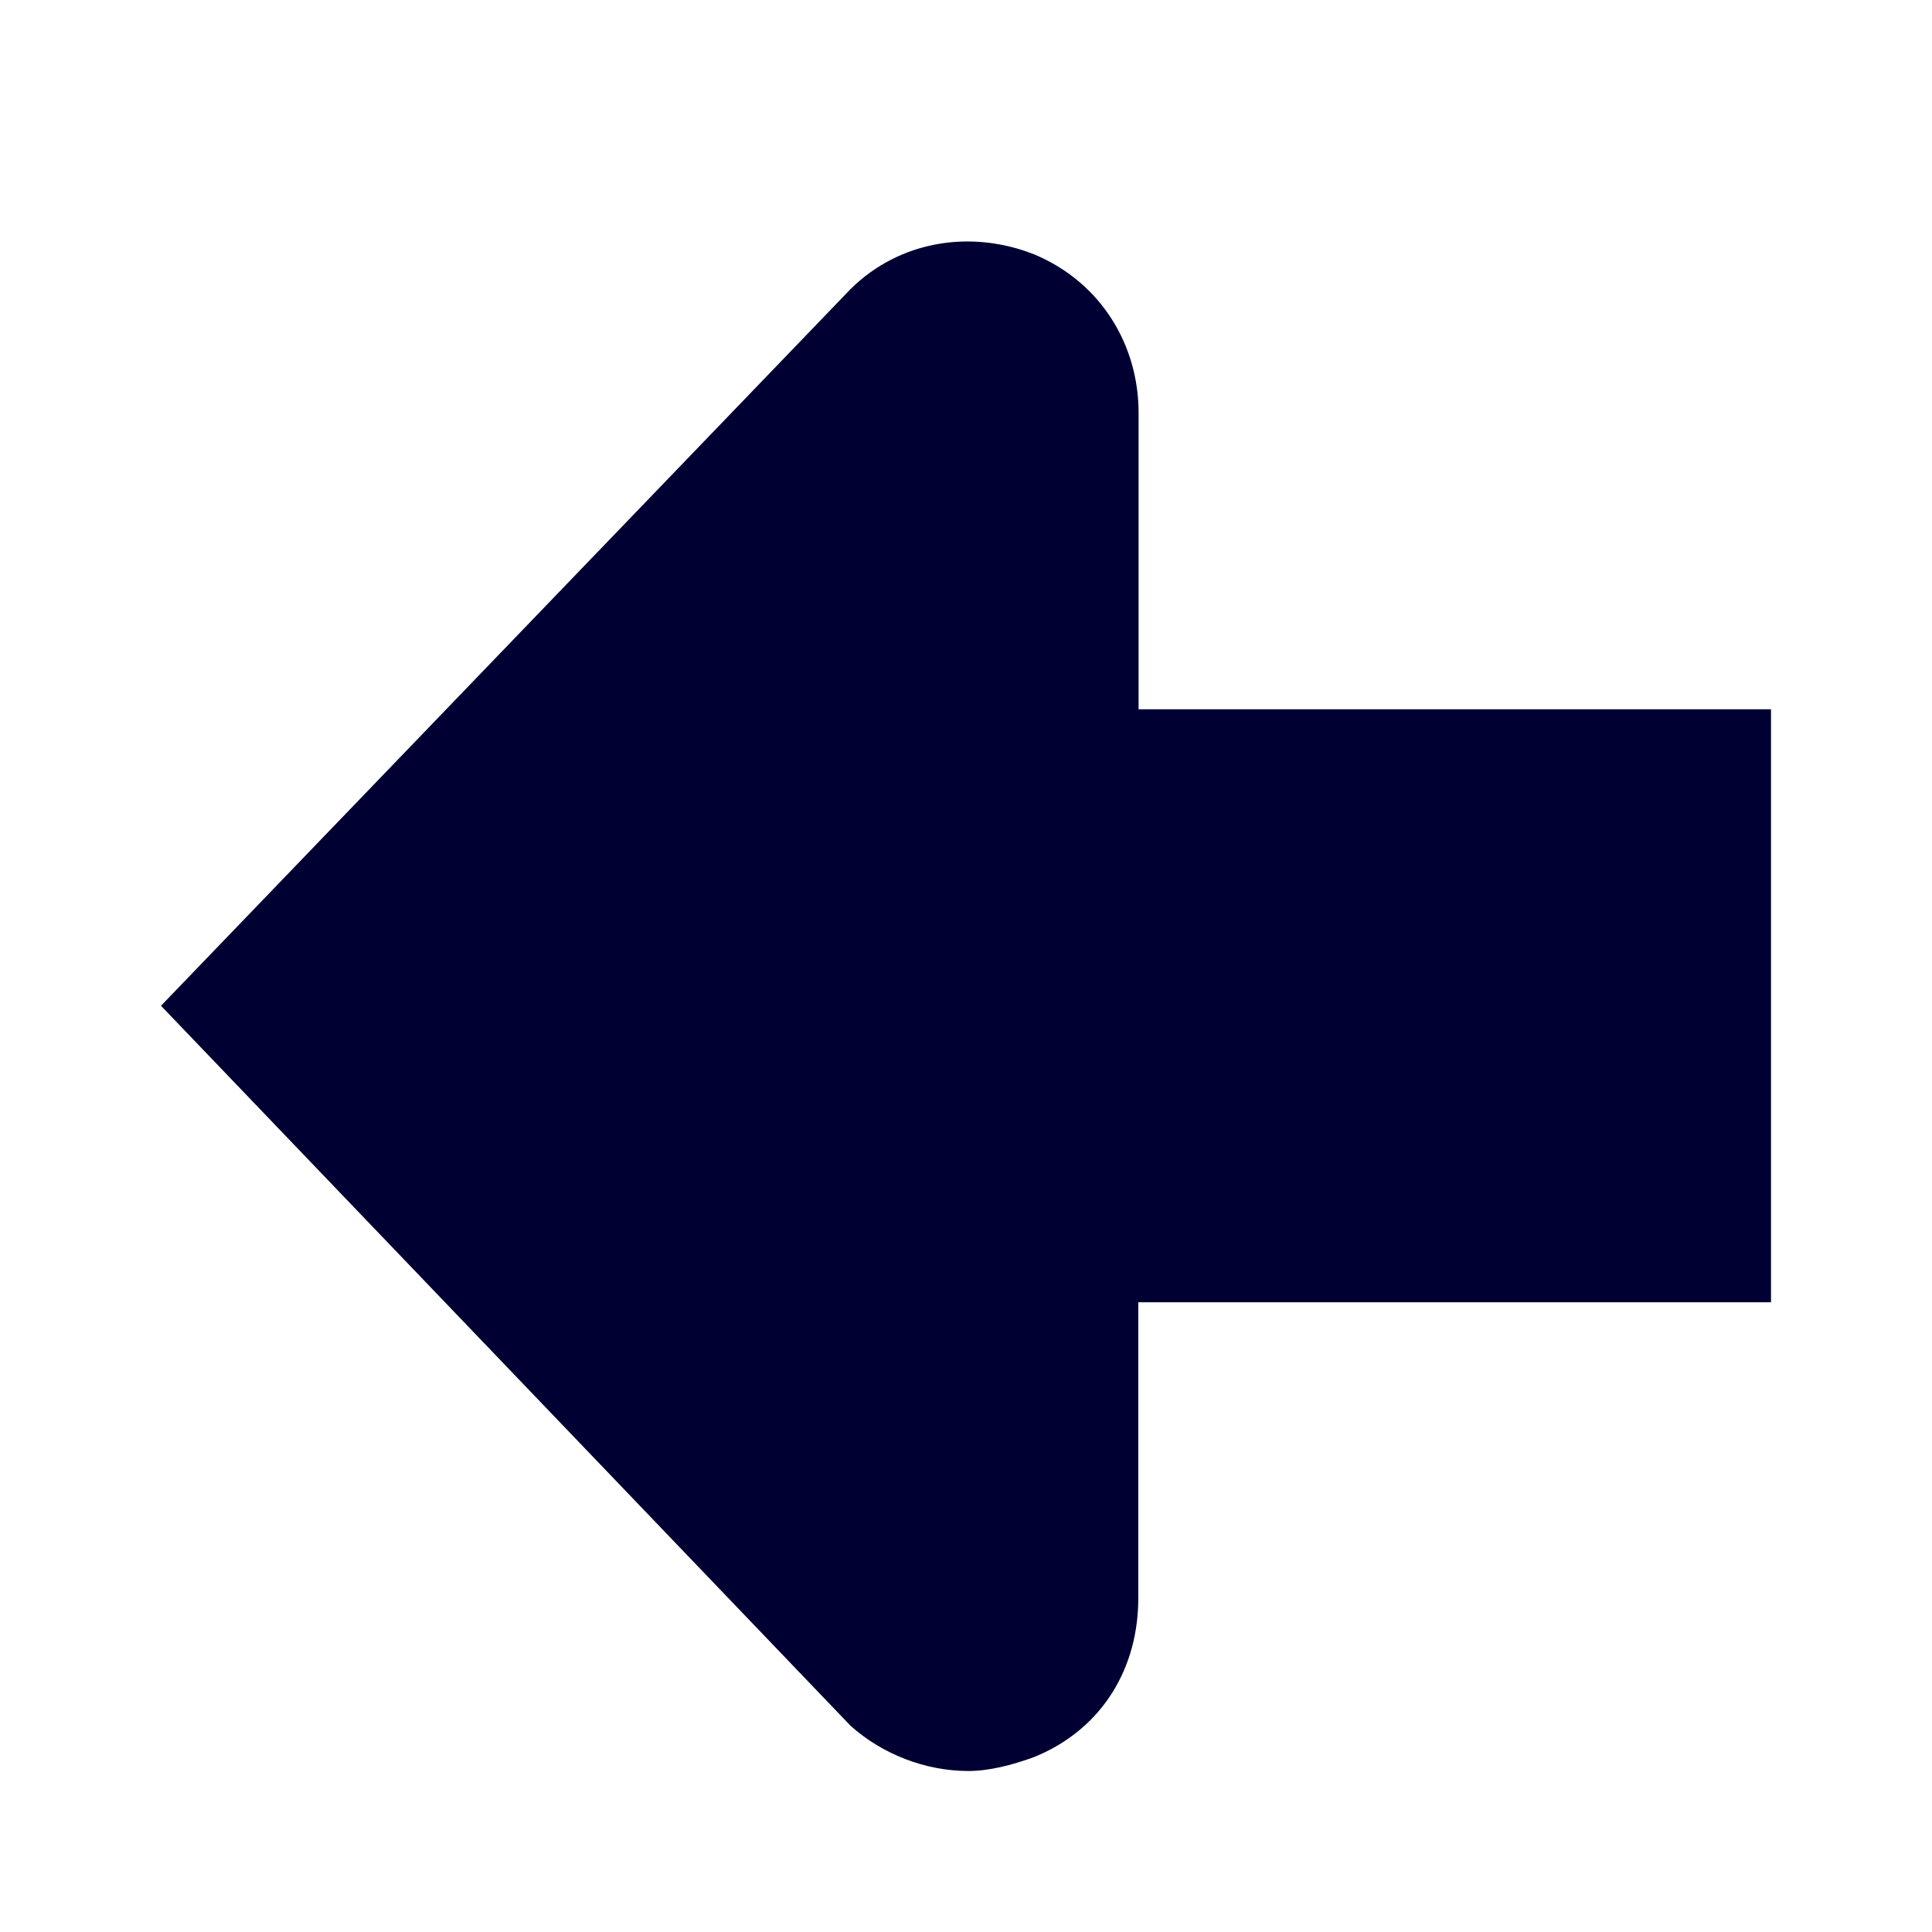
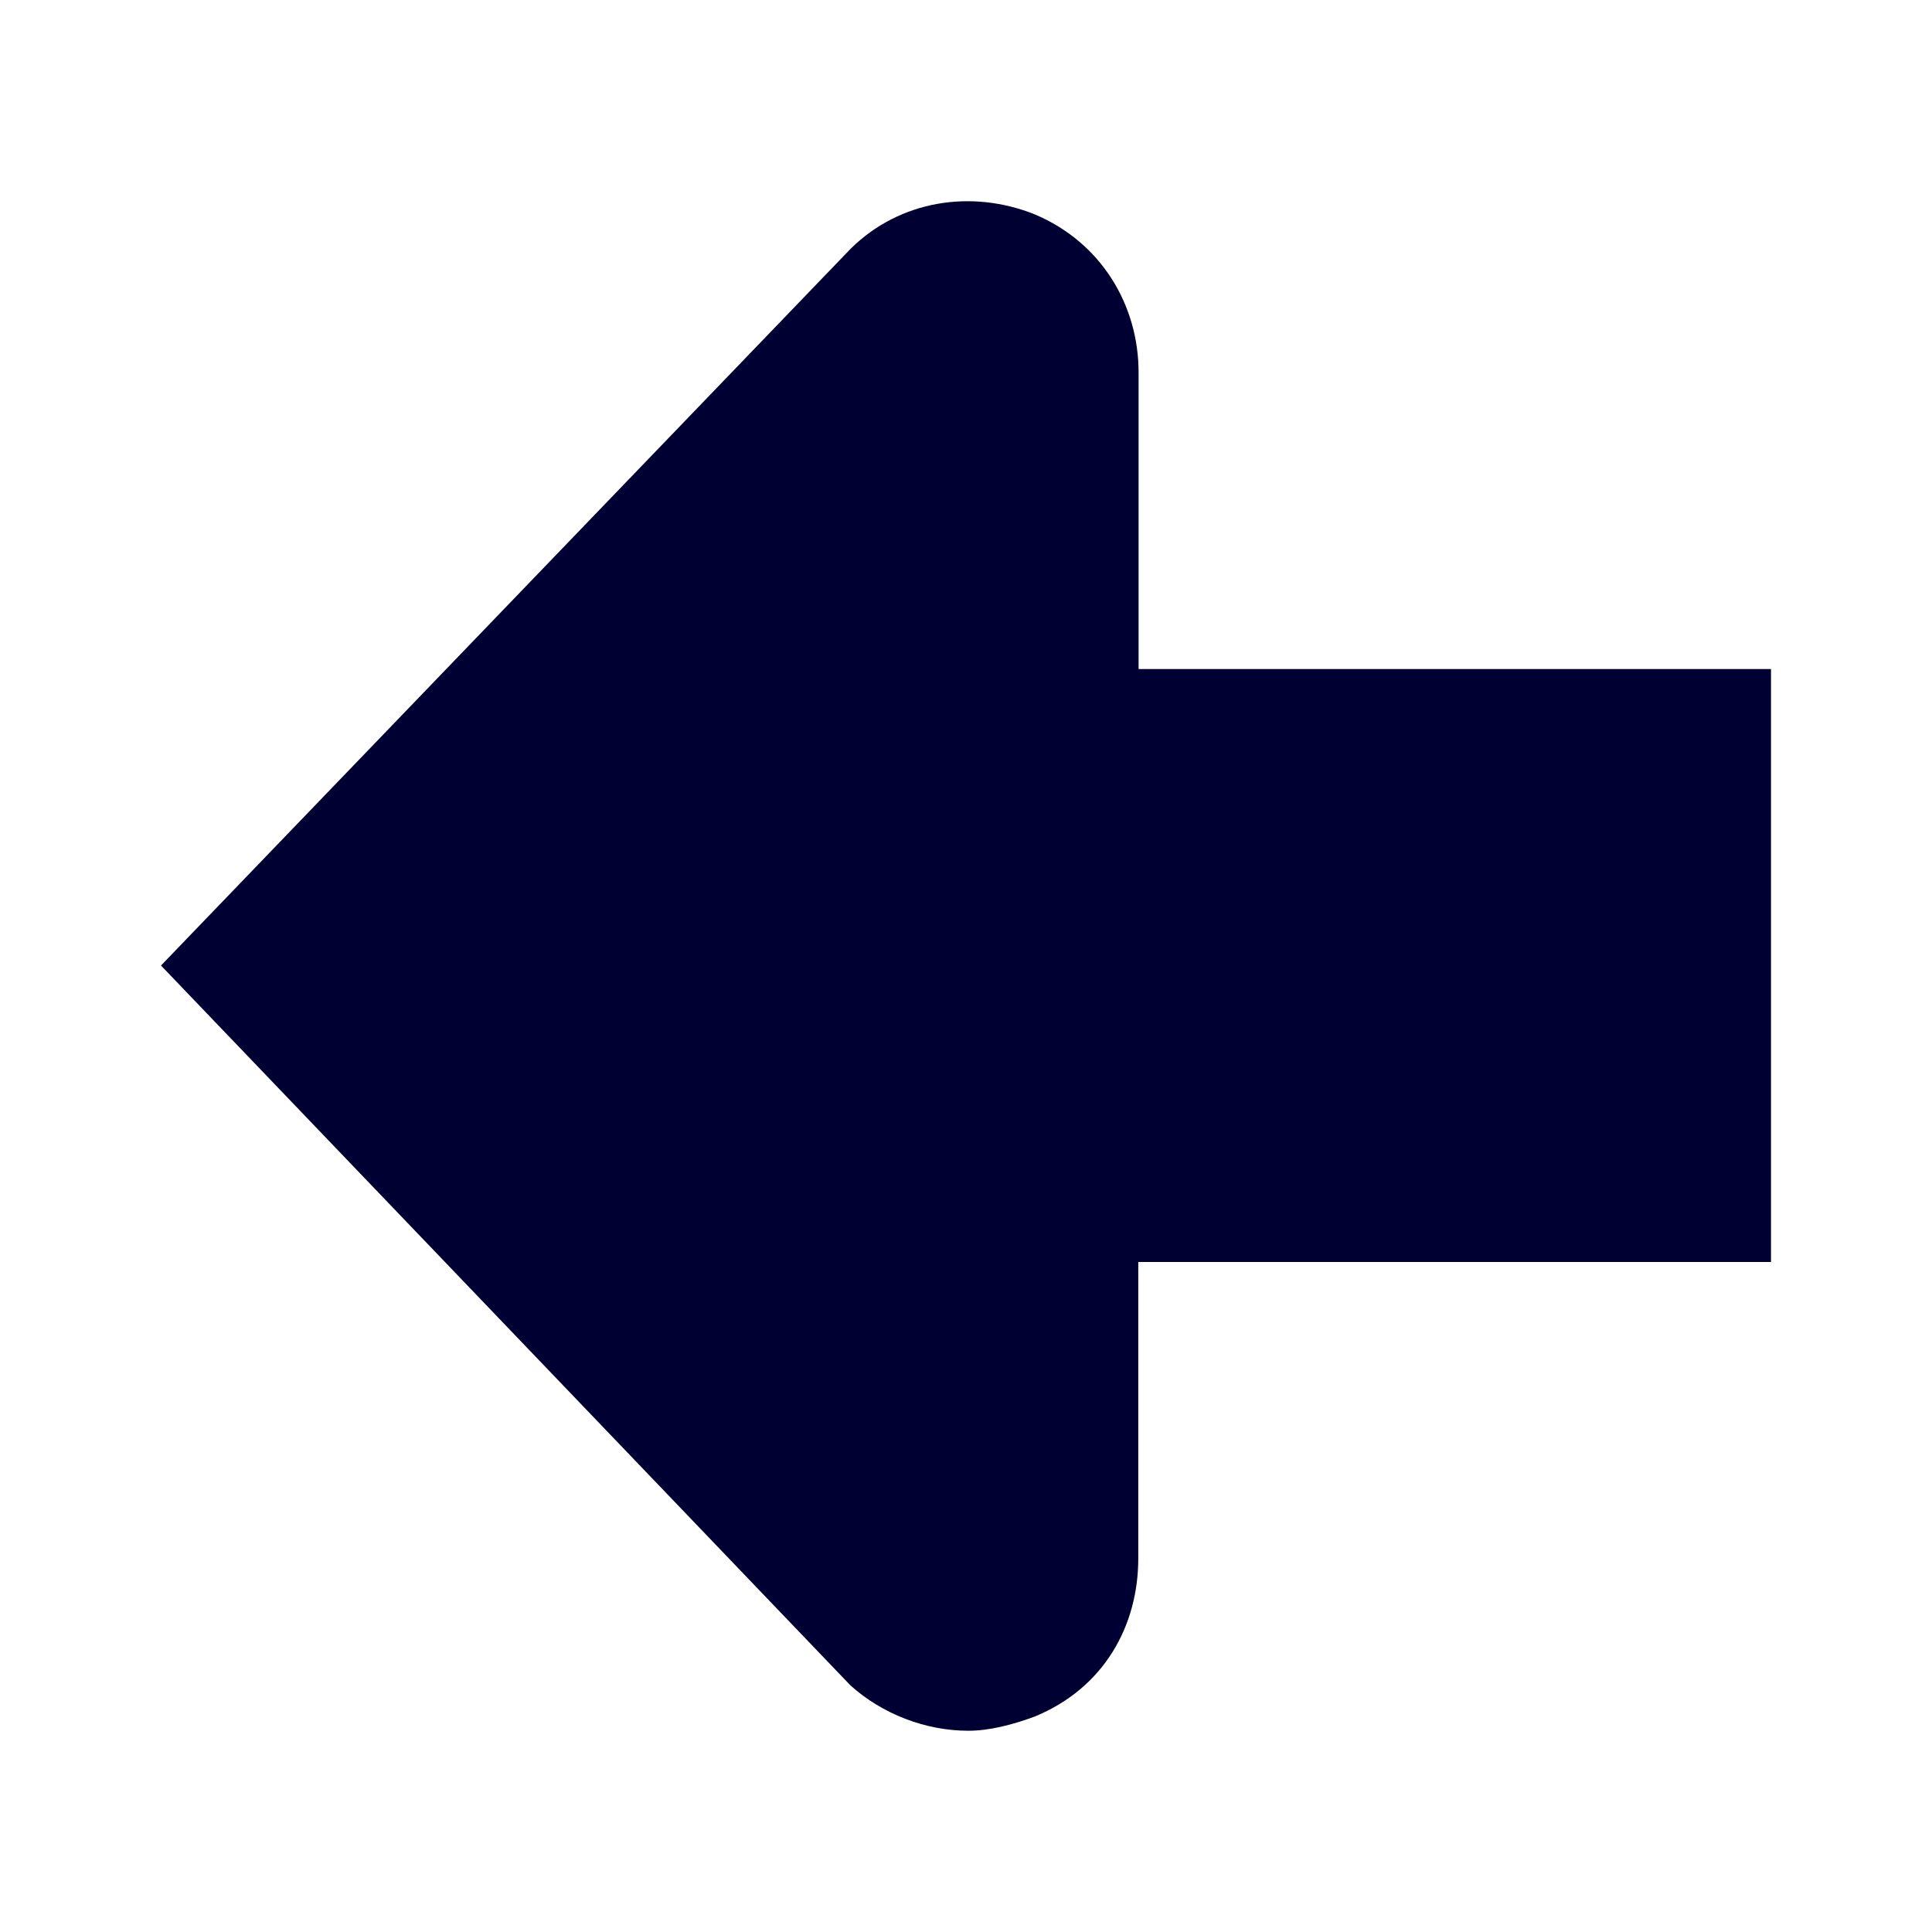
<svg xmlns="http://www.w3.org/2000/svg" width="24" height="24" fill="none">
-   <path d="M14.14 16.177v3.682c0 .841-.428 1.612-1.287 1.965-.286.106-.573.176-.823.176-.536 0-1.072-.21-1.464-.562L2 12.494l8.57-8.907c.61-.6 1.5-.739 2.287-.423.823.349 1.287 1.124 1.287 1.964v3.683H22v7.366h-7.86Z" fill="#003" />
+   <path d="M14.14 15.677v3.682c0 .841-.428 1.612-1.287 1.965-.286.106-.573.176-.823.176-.536 0-1.072-.21-1.464-.562L2 11.994l8.57-8.907c.61-.6 1.5-.739 2.287-.423.823.349 1.287 1.124 1.287 1.964v3.683H22v7.366h-7.86Z" fill="#003" />
</svg>
